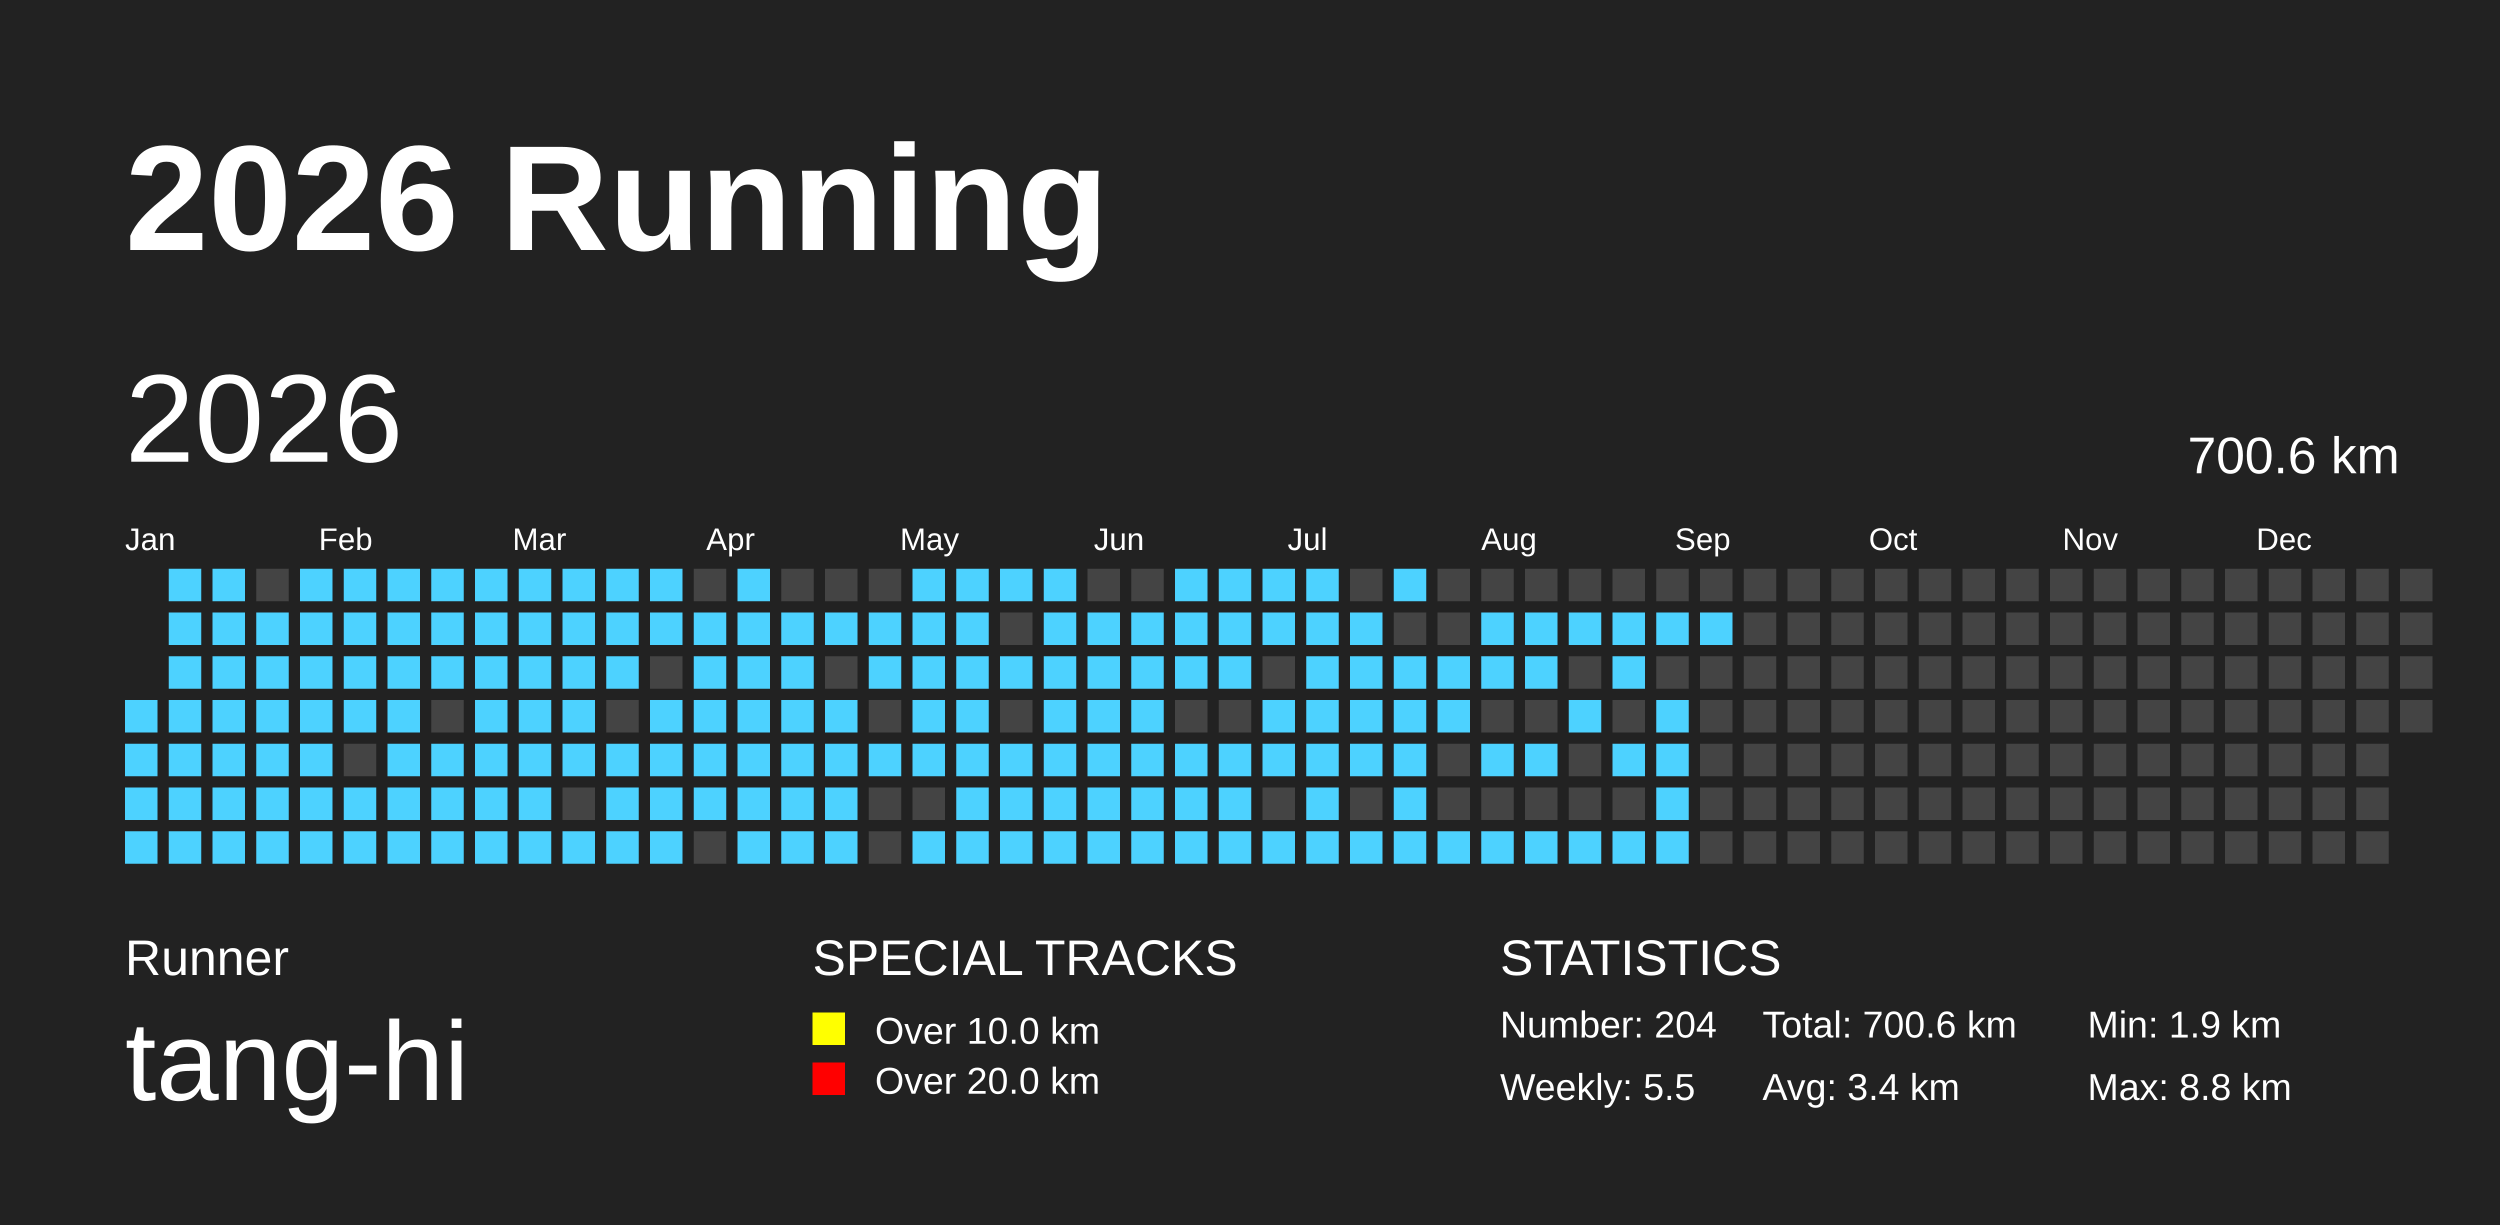
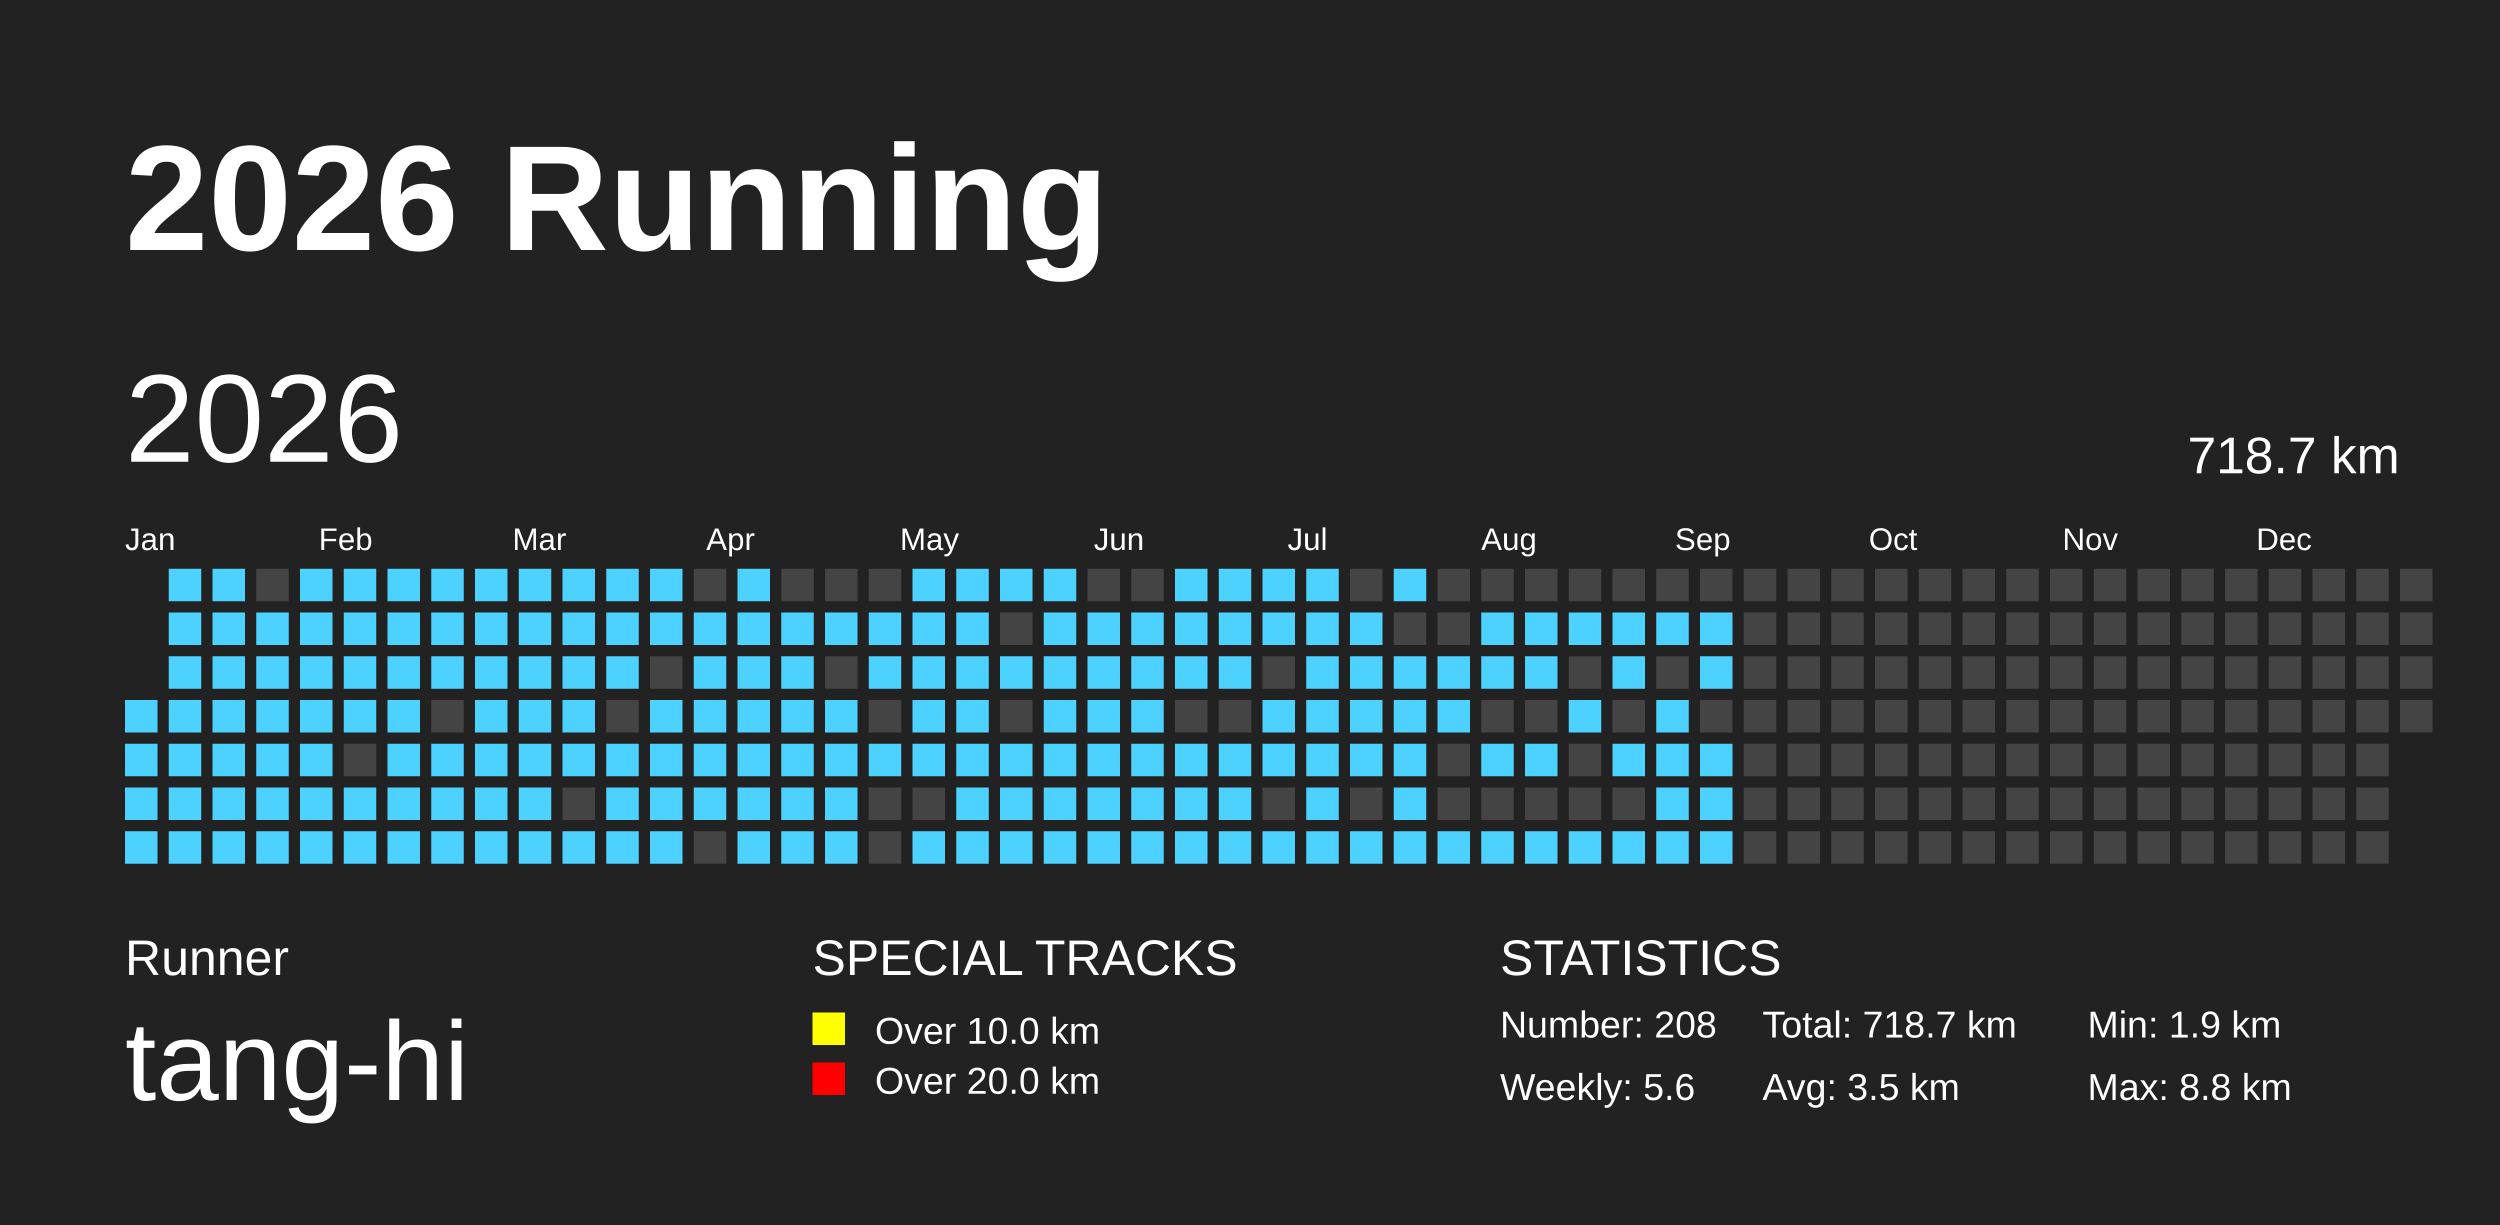
<svg xmlns="http://www.w3.org/2000/svg" baseProfile="full" height="98mm" version="1.1" viewBox="0,0,200,98" width="200mm">
  <defs />
  <rect fill="#222222" height="98" width="200" x="0" y="0" />
  <text fill="#FFFFFF" style="font-size:12px; font-family:Arial; font-weight:bold;" x="10" y="20">2026 Running</text>
  <text fill="#FFFFFF" style="font-size:4px; font-family:Arial" x="10" y="78">Runner</text>
  <text fill="#FFFFFF" style="font-size:9px; font-family:Arial" x="10" y="88">tang-hi</text>
  <text fill="#FFFFFF" style="font-size:4px; font-family:Arial" x="65" y="78">SPECIAL TRACKS</text>
  <rect fill="yellow" height="2.6" width="2.6" x="65" y="81" />
  <text fill="#FFFFFF" style="font-size:3px; font-family:Arial" x="70" y="83.5">Over 10.0 km</text>
  <rect fill="red" height="2.6" width="2.6" x="65" y="85" />
  <text fill="#FFFFFF" style="font-size:3px; font-family:Arial" x="70" y="87.5">Over 20.0 km</text>
  <text fill="#FFFFFF" style="font-size:4px; font-family:Arial" x="120" y="78">STATISTICS</text>
-   <text fill="#FFFFFF" style="font-size:3px; font-family:Arial" x="120" y="83">Number: 204</text>
-   <text fill="#FFFFFF" style="font-size:3px; font-family:Arial" x="120" y="88">Weekly: 5.5</text>
-   <text fill="#FFFFFF" style="font-size:3px; font-family:Arial" x="141" y="83">Total: 700.6 km</text>
-   <text fill="#FFFFFF" style="font-size:3px; font-family:Arial" x="141" y="88">Avg: 3.4 km</text>
+   <text fill="#FFFFFF" style="font-size:3px; font-family:Arial" x="120" y="83">Number: 208</text>
+   <text fill="#FFFFFF" style="font-size:3px; font-family:Arial" x="120" y="88">Weekly: 5.6</text>
+   <text fill="#FFFFFF" style="font-size:3px; font-family:Arial" x="141" y="83">Total: 718.7 km</text>
+   <text fill="#FFFFFF" style="font-size:3px; font-family:Arial" x="141" y="88">Avg: 3.5 km</text>
  <text fill="#FFFFFF" style="font-size:3px; font-family:Arial" x="167" y="83">Min: 1.9 km</text>
  <text fill="#FFFFFF" style="font-size:3px; font-family:Arial" x="167" y="88">Max: 8.8 km</text>
  <text dominant-baseline="hanging" fill="#FFFFFF" style="font-size:10.0px; font-family:Arial;" x="10" y="30">2026</text>
-   <text dominant-baseline="hanging" fill="#FFFFFF" style="font-size:4.125px; font-family:Arial;" x="175" y="35">700.6 km</text>
+   <text dominant-baseline="hanging" fill="#FFFFFF" style="font-size:4.125px; font-family:Arial;" x="175" y="35">718.7 km</text>
  <text fill="#FFFFFF" style="font-size:2.5px; font-family:Arial" x="10.0" y="44">Jan</text>
  <text fill="#FFFFFF" style="font-size:2.5px; font-family:Arial" x="25.5" y="44">Feb</text>
  <text fill="#FFFFFF" style="font-size:2.5px; font-family:Arial" x="41.0" y="44">Mar</text>
  <text fill="#FFFFFF" style="font-size:2.5px; font-family:Arial" x="56.5" y="44">Apr</text>
  <text fill="#FFFFFF" style="font-size:2.5px; font-family:Arial" x="72.0" y="44">May</text>
  <text fill="#FFFFFF" style="font-size:2.5px; font-family:Arial" x="87.5" y="44">Jun</text>
  <text fill="#FFFFFF" style="font-size:2.5px; font-family:Arial" x="103.0" y="44">Jul</text>
  <text fill="#FFFFFF" style="font-size:2.5px; font-family:Arial" x="118.5" y="44">Aug</text>
  <text fill="#FFFFFF" style="font-size:2.5px; font-family:Arial" x="134.0" y="44">Sep</text>
  <text fill="#FFFFFF" style="font-size:2.5px; font-family:Arial" x="149.5" y="44">Oct</text>
  <text fill="#FFFFFF" style="font-size:2.5px; font-family:Arial" x="165.0" y="44">Nov</text>
  <text fill="#FFFFFF" style="font-size:2.5px; font-family:Arial" x="180.5" y="44">Dec</text>
  <rect fill="#4DD2FF" height="2.6" width="2.6" x="10.0" y="56.0" />
  <rect fill="#4DD2FF" height="2.6" width="2.6" x="10.0" y="59.5" />
  <rect fill="#4DD2FF" height="2.6" width="2.6" x="10.0" y="63.0" />
  <rect fill="#4DD2FF" height="2.6" width="2.6" x="10.0" y="66.5" />
  <rect fill="#4DD2FF" height="2.6" width="2.6" x="13.5" y="45.5" />
  <rect fill="#4DD2FF" height="2.6" width="2.6" x="13.5" y="49.0" />
  <rect fill="#4DD2FF" height="2.6" width="2.6" x="13.5" y="52.5" />
  <rect fill="#4DD2FF" height="2.6" width="2.6" x="13.5" y="56.0" />
  <rect fill="#4DD2FF" height="2.6" width="2.6" x="13.5" y="59.5" />
  <rect fill="#4DD2FF" height="2.6" width="2.6" x="13.5" y="63.0" />
  <rect fill="#4DD2FF" height="2.6" width="2.6" x="13.5" y="66.5" />
  <rect fill="#4DD2FF" height="2.6" width="2.6" x="17.0" y="45.5" />
  <rect fill="#4DD2FF" height="2.6" width="2.6" x="17.0" y="49.0" />
  <rect fill="#4DD2FF" height="2.6" width="2.6" x="17.0" y="52.5" />
  <rect fill="#4DD2FF" height="2.6" width="2.6" x="17.0" y="56.0" />
  <rect fill="#4DD2FF" height="2.6" width="2.6" x="17.0" y="59.5" />
  <rect fill="#4DD2FF" height="2.6" width="2.6" x="17.0" y="63.0" />
  <rect fill="#4DD2FF" height="2.6" width="2.6" x="17.0" y="66.5" />
  <rect fill="#444444" height="2.6" width="2.6" x="20.5" y="45.5" />
  <rect fill="#4DD2FF" height="2.6" width="2.6" x="20.5" y="49.0" />
  <rect fill="#4DD2FF" height="2.6" width="2.6" x="20.5" y="52.5" />
  <rect fill="#4DD2FF" height="2.6" width="2.6" x="20.5" y="56.0" />
  <rect fill="#4DD2FF" height="2.6" width="2.6" x="20.5" y="59.5" />
  <rect fill="#4DD2FF" height="2.6" width="2.6" x="20.5" y="63.0" />
  <rect fill="#4DD2FF" height="2.6" width="2.6" x="20.5" y="66.5" />
  <rect fill="#4DD2FF" height="2.6" width="2.6" x="24.0" y="45.5" />
  <rect fill="#4DD2FF" height="2.6" width="2.6" x="24.0" y="49.0" />
  <rect fill="#4DD2FF" height="2.6" width="2.6" x="24.0" y="52.5" />
  <rect fill="#4DD2FF" height="2.6" width="2.6" x="24.0" y="56.0" />
  <rect fill="#4DD2FF" height="2.6" width="2.6" x="24.0" y="59.5" />
  <rect fill="#4DD2FF" height="2.6" width="2.6" x="24.0" y="63.0" />
  <rect fill="#4DD2FF" height="2.6" width="2.6" x="24.0" y="66.5" />
  <rect fill="#4DD2FF" height="2.6" width="2.6" x="27.5" y="45.5" />
  <rect fill="#4DD2FF" height="2.6" width="2.6" x="27.5" y="49.0" />
  <rect fill="#4DD2FF" height="2.6" width="2.6" x="27.5" y="52.5" />
  <rect fill="#4DD2FF" height="2.6" width="2.6" x="27.5" y="56.0" />
  <rect fill="#444444" height="2.6" width="2.6" x="27.5" y="59.5" />
  <rect fill="#4DD2FF" height="2.6" width="2.6" x="27.5" y="63.0" />
  <rect fill="#4DD2FF" height="2.6" width="2.6" x="27.5" y="66.5" />
  <rect fill="#4DD2FF" height="2.6" width="2.6" x="31.0" y="45.5" />
  <rect fill="#4DD2FF" height="2.6" width="2.6" x="31.0" y="49.0" />
  <rect fill="#4DD2FF" height="2.6" width="2.6" x="31.0" y="52.5" />
  <rect fill="#4DD2FF" height="2.6" width="2.6" x="31.0" y="56.0" />
  <rect fill="#4DD2FF" height="2.6" width="2.6" x="31.0" y="59.5" />
  <rect fill="#4DD2FF" height="2.6" width="2.6" x="31.0" y="63.0" />
  <rect fill="#4DD2FF" height="2.6" width="2.6" x="31.0" y="66.5" />
  <rect fill="#4DD2FF" height="2.6" width="2.6" x="34.5" y="45.5" />
  <rect fill="#4DD2FF" height="2.6" width="2.6" x="34.5" y="49.0" />
  <rect fill="#4DD2FF" height="2.6" width="2.6" x="34.5" y="52.5" />
  <rect fill="#444444" height="2.6" width="2.6" x="34.5" y="56.0" />
  <rect fill="#4DD2FF" height="2.6" width="2.6" x="34.5" y="59.5" />
  <rect fill="#4DD2FF" height="2.6" width="2.6" x="34.5" y="63.0" />
  <rect fill="#4DD2FF" height="2.6" width="2.6" x="34.5" y="66.5" />
  <rect fill="#4DD2FF" height="2.6" width="2.6" x="38.0" y="45.5" />
  <rect fill="#4DD2FF" height="2.6" width="2.6" x="38.0" y="49.0" />
  <rect fill="#4DD2FF" height="2.6" width="2.6" x="38.0" y="52.5" />
  <rect fill="#4DD2FF" height="2.6" width="2.6" x="38.0" y="56.0" />
  <rect fill="#4DD2FF" height="2.6" width="2.6" x="38.0" y="59.5" />
  <rect fill="#4DD2FF" height="2.6" width="2.6" x="38.0" y="63.0" />
  <rect fill="#4DD2FF" height="2.6" width="2.6" x="38.0" y="66.5" />
  <rect fill="#4DD2FF" height="2.6" width="2.6" x="41.5" y="45.5" />
  <rect fill="#4DD2FF" height="2.6" width="2.6" x="41.5" y="49.0" />
  <rect fill="#4DD2FF" height="2.6" width="2.6" x="41.5" y="52.5" />
  <rect fill="#4DD2FF" height="2.6" width="2.6" x="41.5" y="56.0" />
  <rect fill="#4DD2FF" height="2.6" width="2.6" x="41.5" y="59.5" />
  <rect fill="#4DD2FF" height="2.6" width="2.6" x="41.5" y="63.0" />
  <rect fill="#4DD2FF" height="2.6" width="2.6" x="41.5" y="66.5" />
  <rect fill="#4DD2FF" height="2.6" width="2.6" x="45.0" y="45.5" />
  <rect fill="#4DD2FF" height="2.6" width="2.6" x="45.0" y="49.0" />
  <rect fill="#4DD2FF" height="2.6" width="2.6" x="45.0" y="52.5" />
  <rect fill="#4DD2FF" height="2.6" width="2.6" x="45.0" y="56.0" />
  <rect fill="#4DD2FF" height="2.6" width="2.6" x="45.0" y="59.5" />
  <rect fill="#444444" height="2.6" width="2.6" x="45.0" y="63.0" />
  <rect fill="#4DD2FF" height="2.6" width="2.6" x="45.0" y="66.5" />
  <rect fill="#4DD2FF" height="2.6" width="2.6" x="48.5" y="45.5" />
  <rect fill="#4DD2FF" height="2.6" width="2.6" x="48.5" y="49.0" />
  <rect fill="#4DD2FF" height="2.6" width="2.6" x="48.5" y="52.5" />
  <rect fill="#444444" height="2.6" width="2.6" x="48.5" y="56.0" />
  <rect fill="#4DD2FF" height="2.6" width="2.6" x="48.5" y="59.5" />
  <rect fill="#4DD2FF" height="2.6" width="2.6" x="48.5" y="63.0" />
  <rect fill="#4DD2FF" height="2.6" width="2.6" x="48.5" y="66.5" />
  <rect fill="#4DD2FF" height="2.6" width="2.6" x="52.0" y="45.5" />
  <rect fill="#4DD2FF" height="2.6" width="2.6" x="52.0" y="49.0" />
  <rect fill="#444444" height="2.6" width="2.6" x="52.0" y="52.5" />
  <rect fill="#4DD2FF" height="2.6" width="2.6" x="52.0" y="56.0" />
  <rect fill="#4DD2FF" height="2.6" width="2.6" x="52.0" y="59.5" />
  <rect fill="#4DD2FF" height="2.6" width="2.6" x="52.0" y="63.0" />
  <rect fill="#4DD2FF" height="2.6" width="2.6" x="52.0" y="66.5" />
  <rect fill="#444444" height="2.6" width="2.6" x="55.5" y="45.5" />
  <rect fill="#4DD2FF" height="2.6" width="2.6" x="55.5" y="49.0" />
  <rect fill="#4DD2FF" height="2.6" width="2.6" x="55.5" y="52.5" />
  <rect fill="#4DD2FF" height="2.6" width="2.6" x="55.5" y="56.0" />
  <rect fill="#4DD2FF" height="2.6" width="2.6" x="55.5" y="59.5" />
  <rect fill="#4DD2FF" height="2.6" width="2.6" x="55.5" y="63.0" />
  <rect fill="#444444" height="2.6" width="2.6" x="55.5" y="66.5" />
  <rect fill="#4DD2FF" height="2.6" width="2.6" x="59.0" y="45.5" />
  <rect fill="#4DD2FF" height="2.6" width="2.6" x="59.0" y="49.0" />
  <rect fill="#4DD2FF" height="2.6" width="2.6" x="59.0" y="52.5" />
  <rect fill="#4DD2FF" height="2.6" width="2.6" x="59.0" y="56.0" />
  <rect fill="#4DD2FF" height="2.6" width="2.6" x="59.0" y="59.5" />
  <rect fill="#4DD2FF" height="2.6" width="2.6" x="59.0" y="63.0" />
  <rect fill="#4DD2FF" height="2.6" width="2.6" x="59.0" y="66.5" />
  <rect fill="#444444" height="2.6" width="2.6" x="62.5" y="45.5" />
  <rect fill="#4DD2FF" height="2.6" width="2.6" x="62.5" y="49.0" />
  <rect fill="#4DD2FF" height="2.6" width="2.6" x="62.5" y="52.5" />
  <rect fill="#4DD2FF" height="2.6" width="2.6" x="62.5" y="56.0" />
  <rect fill="#4DD2FF" height="2.6" width="2.6" x="62.5" y="59.5" />
  <rect fill="#4DD2FF" height="2.6" width="2.6" x="62.5" y="63.0" />
  <rect fill="#4DD2FF" height="2.6" width="2.6" x="62.5" y="66.5" />
  <rect fill="#444444" height="2.6" width="2.6" x="66.0" y="45.5" />
  <rect fill="#4DD2FF" height="2.6" width="2.6" x="66.0" y="49.0" />
  <rect fill="#444444" height="2.6" width="2.6" x="66.0" y="52.5" />
  <rect fill="#4DD2FF" height="2.6" width="2.6" x="66.0" y="56.0" />
  <rect fill="#4DD2FF" height="2.6" width="2.6" x="66.0" y="59.5" />
  <rect fill="#4DD2FF" height="2.6" width="2.6" x="66.0" y="63.0" />
  <rect fill="#4DD2FF" height="2.6" width="2.6" x="66.0" y="66.5" />
  <rect fill="#444444" height="2.6" width="2.6" x="69.5" y="45.5" />
  <rect fill="#4DD2FF" height="2.6" width="2.6" x="69.5" y="49.0" />
  <rect fill="#4DD2FF" height="2.6" width="2.6" x="69.5" y="52.5" />
  <rect fill="#444444" height="2.6" width="2.6" x="69.5" y="56.0" />
  <rect fill="#4DD2FF" height="2.6" width="2.6" x="69.5" y="59.5" />
  <rect fill="#444444" height="2.6" width="2.6" x="69.5" y="63.0" />
  <rect fill="#444444" height="2.6" width="2.6" x="69.5" y="66.5" />
  <rect fill="#4DD2FF" height="2.6" width="2.6" x="73.0" y="45.5" />
  <rect fill="#4DD2FF" height="2.6" width="2.6" x="73.0" y="49.0" />
  <rect fill="#4DD2FF" height="2.6" width="2.6" x="73.0" y="52.5" />
  <rect fill="#4DD2FF" height="2.6" width="2.6" x="73.0" y="56.0" />
  <rect fill="#4DD2FF" height="2.6" width="2.6" x="73.0" y="59.5" />
  <rect fill="#444444" height="2.6" width="2.6" x="73.0" y="63.0" />
  <rect fill="#4DD2FF" height="2.6" width="2.6" x="73.0" y="66.5" />
  <rect fill="#4DD2FF" height="2.6" width="2.6" x="76.5" y="45.5" />
  <rect fill="#4DD2FF" height="2.6" width="2.6" x="76.5" y="49.0" />
  <rect fill="#4DD2FF" height="2.6" width="2.6" x="76.5" y="52.5" />
  <rect fill="#4DD2FF" height="2.6" width="2.6" x="76.5" y="56.0" />
  <rect fill="#4DD2FF" height="2.6" width="2.6" x="76.5" y="59.5" />
  <rect fill="#4DD2FF" height="2.6" width="2.6" x="76.5" y="63.0" />
  <rect fill="#4DD2FF" height="2.6" width="2.6" x="76.5" y="66.5" />
  <rect fill="#4DD2FF" height="2.6" width="2.6" x="80.0" y="45.5" />
  <rect fill="#444444" height="2.6" width="2.6" x="80.0" y="49.0" />
  <rect fill="#4DD2FF" height="2.6" width="2.6" x="80.0" y="52.5" />
  <rect fill="#444444" height="2.6" width="2.6" x="80.0" y="56.0" />
  <rect fill="#4DD2FF" height="2.6" width="2.6" x="80.0" y="59.5" />
  <rect fill="#4DD2FF" height="2.6" width="2.6" x="80.0" y="63.0" />
  <rect fill="#4DD2FF" height="2.6" width="2.6" x="80.0" y="66.5" />
  <rect fill="#4DD2FF" height="2.6" width="2.6" x="83.5" y="45.5" />
  <rect fill="#4DD2FF" height="2.6" width="2.6" x="83.5" y="49.0" />
  <rect fill="#4DD2FF" height="2.6" width="2.6" x="83.5" y="52.5" />
  <rect fill="#4DD2FF" height="2.6" width="2.6" x="83.5" y="56.0" />
  <rect fill="#4DD2FF" height="2.6" width="2.6" x="83.5" y="59.5" />
  <rect fill="#4DD2FF" height="2.6" width="2.6" x="83.5" y="63.0" />
  <rect fill="#4DD2FF" height="2.6" width="2.6" x="83.5" y="66.5" />
  <rect fill="#444444" height="2.6" width="2.6" x="87.0" y="45.5" />
  <rect fill="#4DD2FF" height="2.6" width="2.6" x="87.0" y="49.0" />
  <rect fill="#4DD2FF" height="2.6" width="2.6" x="87.0" y="52.5" />
  <rect fill="#4DD2FF" height="2.6" width="2.6" x="87.0" y="56.0" />
  <rect fill="#4DD2FF" height="2.6" width="2.6" x="87.0" y="59.5" />
  <rect fill="#4DD2FF" height="2.6" width="2.6" x="87.0" y="63.0" />
  <rect fill="#4DD2FF" height="2.6" width="2.6" x="87.0" y="66.5" />
  <rect fill="#444444" height="2.6" width="2.6" x="90.5" y="45.5" />
  <rect fill="#4DD2FF" height="2.6" width="2.6" x="90.5" y="49.0" />
  <rect fill="#4DD2FF" height="2.6" width="2.6" x="90.5" y="52.5" />
  <rect fill="#4DD2FF" height="2.6" width="2.6" x="90.5" y="56.0" />
  <rect fill="#4DD2FF" height="2.6" width="2.6" x="90.5" y="59.5" />
  <rect fill="#4DD2FF" height="2.6" width="2.6" x="90.5" y="63.0" />
  <rect fill="#4DD2FF" height="2.6" width="2.6" x="90.5" y="66.5" />
  <rect fill="#4DD2FF" height="2.6" width="2.6" x="94.0" y="45.5" />
  <rect fill="#4DD2FF" height="2.6" width="2.6" x="94.0" y="49.0" />
  <rect fill="#4DD2FF" height="2.6" width="2.6" x="94.0" y="52.5" />
  <rect fill="#444444" height="2.6" width="2.6" x="94.0" y="56.0" />
  <rect fill="#4DD2FF" height="2.6" width="2.6" x="94.0" y="59.5" />
  <rect fill="#4DD2FF" height="2.6" width="2.6" x="94.0" y="63.0" />
  <rect fill="#4DD2FF" height="2.6" width="2.6" x="94.0" y="66.5" />
  <rect fill="#4DD2FF" height="2.6" width="2.6" x="97.5" y="45.5" />
  <rect fill="#4DD2FF" height="2.6" width="2.6" x="97.5" y="49.0" />
  <rect fill="#4DD2FF" height="2.6" width="2.6" x="97.5" y="52.5" />
  <rect fill="#444444" height="2.6" width="2.6" x="97.5" y="56.0" />
  <rect fill="#4DD2FF" height="2.6" width="2.6" x="97.5" y="59.5" />
  <rect fill="#4DD2FF" height="2.6" width="2.6" x="97.5" y="63.0" />
  <rect fill="#4DD2FF" height="2.6" width="2.6" x="97.5" y="66.5" />
  <rect fill="#4DD2FF" height="2.6" width="2.6" x="101.0" y="45.5" />
  <rect fill="#4DD2FF" height="2.6" width="2.6" x="101.0" y="49.0" />
  <rect fill="#444444" height="2.6" width="2.6" x="101.0" y="52.5" />
  <rect fill="#4DD2FF" height="2.6" width="2.6" x="101.0" y="56.0" />
  <rect fill="#4DD2FF" height="2.6" width="2.6" x="101.0" y="59.5" />
  <rect fill="#444444" height="2.6" width="2.6" x="101.0" y="63.0" />
  <rect fill="#4DD2FF" height="2.6" width="2.6" x="101.0" y="66.5" />
  <rect fill="#4DD2FF" height="2.6" width="2.6" x="104.5" y="45.5" />
  <rect fill="#4DD2FF" height="2.6" width="2.6" x="104.5" y="49.0" />
  <rect fill="#4DD2FF" height="2.6" width="2.6" x="104.5" y="52.5" />
  <rect fill="#4DD2FF" height="2.6" width="2.6" x="104.5" y="56.0" />
  <rect fill="#4DD2FF" height="2.6" width="2.6" x="104.5" y="59.5" />
  <rect fill="#4DD2FF" height="2.6" width="2.6" x="104.5" y="63.0" />
  <rect fill="#4DD2FF" height="2.6" width="2.6" x="104.5" y="66.5" />
  <rect fill="#444444" height="2.6" width="2.6" x="108.0" y="45.5" />
  <rect fill="#4DD2FF" height="2.6" width="2.6" x="108.0" y="49.0" />
  <rect fill="#4DD2FF" height="2.6" width="2.6" x="108.0" y="52.5" />
  <rect fill="#4DD2FF" height="2.6" width="2.6" x="108.0" y="56.0" />
  <rect fill="#4DD2FF" height="2.6" width="2.6" x="108.0" y="59.5" />
  <rect fill="#444444" height="2.6" width="2.6" x="108.0" y="63.0" />
  <rect fill="#4DD2FF" height="2.6" width="2.6" x="108.0" y="66.5" />
  <rect fill="#4DD2FF" height="2.6" width="2.6" x="111.5" y="45.5" />
  <rect fill="#444444" height="2.6" width="2.6" x="111.5" y="49.0" />
  <rect fill="#4DD2FF" height="2.6" width="2.6" x="111.5" y="52.5" />
  <rect fill="#4DD2FF" height="2.6" width="2.6" x="111.5" y="56.0" />
  <rect fill="#4DD2FF" height="2.6" width="2.6" x="111.5" y="59.5" />
  <rect fill="#4DD2FF" height="2.6" width="2.6" x="111.5" y="63.0" />
  <rect fill="#4DD2FF" height="2.6" width="2.6" x="111.5" y="66.5" />
  <rect fill="#444444" height="2.6" width="2.6" x="115.0" y="45.5" />
  <rect fill="#444444" height="2.6" width="2.6" x="115.0" y="49.0" />
  <rect fill="#4DD2FF" height="2.6" width="2.6" x="115.0" y="52.5" />
  <rect fill="#4DD2FF" height="2.6" width="2.6" x="115.0" y="56.0" />
  <rect fill="#444444" height="2.6" width="2.6" x="115.0" y="59.5" />
  <rect fill="#444444" height="2.6" width="2.6" x="115.0" y="63.0" />
  <rect fill="#4DD2FF" height="2.6" width="2.6" x="115.0" y="66.5" />
  <rect fill="#444444" height="2.6" width="2.6" x="118.5" y="45.5" />
  <rect fill="#4DD2FF" height="2.6" width="2.6" x="118.5" y="49.0" />
  <rect fill="#4DD2FF" height="2.6" width="2.6" x="118.5" y="52.5" />
  <rect fill="#444444" height="2.6" width="2.6" x="118.5" y="56.0" />
  <rect fill="#4DD2FF" height="2.6" width="2.6" x="118.5" y="59.5" />
  <rect fill="#444444" height="2.6" width="2.6" x="118.5" y="63.0" />
  <rect fill="#4DD2FF" height="2.6" width="2.6" x="118.5" y="66.5" />
  <rect fill="#444444" height="2.6" width="2.6" x="122.0" y="45.5" />
  <rect fill="#4DD2FF" height="2.6" width="2.6" x="122.0" y="49.0" />
  <rect fill="#4DD2FF" height="2.6" width="2.6" x="122.0" y="52.5" />
  <rect fill="#444444" height="2.6" width="2.6" x="122.0" y="56.0" />
  <rect fill="#4DD2FF" height="2.6" width="2.6" x="122.0" y="59.5" />
  <rect fill="#444444" height="2.6" width="2.6" x="122.0" y="63.0" />
  <rect fill="#4DD2FF" height="2.6" width="2.6" x="122.0" y="66.5" />
  <rect fill="#444444" height="2.6" width="2.6" x="125.5" y="45.5" />
  <rect fill="#4DD2FF" height="2.6" width="2.6" x="125.5" y="49.0" />
  <rect fill="#444444" height="2.6" width="2.6" x="125.5" y="52.5" />
  <rect fill="#4DD2FF" height="2.6" width="2.6" x="125.5" y="56.0" />
  <rect fill="#444444" height="2.6" width="2.6" x="125.5" y="59.5" />
  <rect fill="#444444" height="2.6" width="2.6" x="125.5" y="63.0" />
  <rect fill="#4DD2FF" height="2.6" width="2.6" x="125.5" y="66.5" />
  <rect fill="#444444" height="2.6" width="2.6" x="129.0" y="45.5" />
  <rect fill="#4DD2FF" height="2.6" width="2.6" x="129.0" y="49.0" />
  <rect fill="#4DD2FF" height="2.6" width="2.6" x="129.0" y="52.5" />
  <rect fill="#444444" height="2.6" width="2.6" x="129.0" y="56.0" />
  <rect fill="#4DD2FF" height="2.6" width="2.6" x="129.0" y="59.5" />
  <rect fill="#444444" height="2.6" width="2.6" x="129.0" y="63.0" />
  <rect fill="#4DD2FF" height="2.6" width="2.6" x="129.0" y="66.5" />
  <rect fill="#444444" height="2.6" width="2.6" x="132.5" y="45.5" />
  <rect fill="#4DD2FF" height="2.6" width="2.6" x="132.5" y="49.0" />
  <rect fill="#444444" height="2.6" width="2.6" x="132.5" y="52.5" />
  <rect fill="#4DD2FF" height="2.6" width="2.6" x="132.5" y="56.0" />
  <rect fill="#4DD2FF" height="2.6" width="2.6" x="132.5" y="59.5" />
  <rect fill="#4DD2FF" height="2.6" width="2.6" x="132.5" y="63.0" />
  <rect fill="#4DD2FF" height="2.6" width="2.6" x="132.5" y="66.5" />
  <rect fill="#444444" height="2.6" width="2.6" x="136.0" y="45.5" />
  <rect fill="#4DD2FF" height="2.6" width="2.6" x="136.0" y="49.0" />
-   <rect fill="#444444" height="2.6" width="2.6" x="136.0" y="52.5" />
+   <rect fill="#4DD2FF" height="2.6" width="2.6" x="136.0" y="52.5" />
  <rect fill="#444444" height="2.6" width="2.6" x="136.0" y="56.0" />
-   <rect fill="#444444" height="2.6" width="2.6" x="136.0" y="59.5" />
-   <rect fill="#444444" height="2.6" width="2.6" x="136.0" y="63.0" />
-   <rect fill="#444444" height="2.6" width="2.6" x="136.0" y="66.5" />
+   <rect fill="#4DD2FF" height="2.6" width="2.6" x="136.0" y="59.5" />
+   <rect fill="#4DD2FF" height="2.6" width="2.6" x="136.0" y="63.0" />
+   <rect fill="#4DD2FF" height="2.6" width="2.6" x="136.0" y="66.5" />
  <rect fill="#444444" height="2.6" width="2.6" x="139.5" y="45.5" />
  <rect fill="#444444" height="2.6" width="2.6" x="139.5" y="49.0" />
  <rect fill="#444444" height="2.6" width="2.6" x="139.5" y="52.5" />
  <rect fill="#444444" height="2.6" width="2.6" x="139.5" y="56.0" />
  <rect fill="#444444" height="2.6" width="2.6" x="139.5" y="59.5" />
  <rect fill="#444444" height="2.6" width="2.6" x="139.5" y="63.0" />
  <rect fill="#444444" height="2.6" width="2.6" x="139.5" y="66.5" />
  <rect fill="#444444" height="2.6" width="2.6" x="143.0" y="45.5" />
  <rect fill="#444444" height="2.6" width="2.6" x="143.0" y="49.0" />
  <rect fill="#444444" height="2.6" width="2.6" x="143.0" y="52.5" />
  <rect fill="#444444" height="2.6" width="2.6" x="143.0" y="56.0" />
  <rect fill="#444444" height="2.6" width="2.6" x="143.0" y="59.5" />
  <rect fill="#444444" height="2.6" width="2.6" x="143.0" y="63.0" />
  <rect fill="#444444" height="2.6" width="2.6" x="143.0" y="66.5" />
  <rect fill="#444444" height="2.6" width="2.6" x="146.5" y="45.5" />
  <rect fill="#444444" height="2.6" width="2.6" x="146.5" y="49.0" />
  <rect fill="#444444" height="2.6" width="2.6" x="146.5" y="52.5" />
  <rect fill="#444444" height="2.6" width="2.6" x="146.5" y="56.0" />
  <rect fill="#444444" height="2.6" width="2.6" x="146.5" y="59.5" />
  <rect fill="#444444" height="2.6" width="2.6" x="146.5" y="63.0" />
  <rect fill="#444444" height="2.6" width="2.6" x="146.5" y="66.5" />
  <rect fill="#444444" height="2.6" width="2.6" x="150.0" y="45.5" />
  <rect fill="#444444" height="2.6" width="2.6" x="150.0" y="49.0" />
  <rect fill="#444444" height="2.6" width="2.6" x="150.0" y="52.5" />
  <rect fill="#444444" height="2.6" width="2.6" x="150.0" y="56.0" />
  <rect fill="#444444" height="2.6" width="2.6" x="150.0" y="59.5" />
  <rect fill="#444444" height="2.6" width="2.6" x="150.0" y="63.0" />
  <rect fill="#444444" height="2.6" width="2.6" x="150.0" y="66.5" />
  <rect fill="#444444" height="2.6" width="2.6" x="153.5" y="45.5" />
  <rect fill="#444444" height="2.6" width="2.6" x="153.5" y="49.0" />
  <rect fill="#444444" height="2.6" width="2.6" x="153.5" y="52.5" />
  <rect fill="#444444" height="2.6" width="2.6" x="153.5" y="56.0" />
  <rect fill="#444444" height="2.6" width="2.6" x="153.5" y="59.5" />
  <rect fill="#444444" height="2.6" width="2.6" x="153.5" y="63.0" />
  <rect fill="#444444" height="2.6" width="2.6" x="153.5" y="66.5" />
  <rect fill="#444444" height="2.6" width="2.6" x="157.0" y="45.5" />
  <rect fill="#444444" height="2.6" width="2.6" x="157.0" y="49.0" />
  <rect fill="#444444" height="2.6" width="2.6" x="157.0" y="52.5" />
  <rect fill="#444444" height="2.6" width="2.6" x="157.0" y="56.0" />
  <rect fill="#444444" height="2.6" width="2.6" x="157.0" y="59.5" />
  <rect fill="#444444" height="2.6" width="2.6" x="157.0" y="63.0" />
  <rect fill="#444444" height="2.6" width="2.6" x="157.0" y="66.5" />
  <rect fill="#444444" height="2.6" width="2.6" x="160.5" y="45.5" />
  <rect fill="#444444" height="2.6" width="2.6" x="160.5" y="49.0" />
  <rect fill="#444444" height="2.6" width="2.6" x="160.5" y="52.5" />
  <rect fill="#444444" height="2.6" width="2.6" x="160.5" y="56.0" />
  <rect fill="#444444" height="2.6" width="2.6" x="160.5" y="59.5" />
  <rect fill="#444444" height="2.6" width="2.6" x="160.5" y="63.0" />
  <rect fill="#444444" height="2.6" width="2.6" x="160.5" y="66.5" />
  <rect fill="#444444" height="2.6" width="2.6" x="164.0" y="45.5" />
  <rect fill="#444444" height="2.6" width="2.6" x="164.0" y="49.0" />
  <rect fill="#444444" height="2.6" width="2.6" x="164.0" y="52.5" />
  <rect fill="#444444" height="2.6" width="2.6" x="164.0" y="56.0" />
  <rect fill="#444444" height="2.6" width="2.6" x="164.0" y="59.5" />
  <rect fill="#444444" height="2.6" width="2.6" x="164.0" y="63.0" />
  <rect fill="#444444" height="2.6" width="2.6" x="164.0" y="66.5" />
  <rect fill="#444444" height="2.6" width="2.6" x="167.5" y="45.5" />
  <rect fill="#444444" height="2.6" width="2.6" x="167.5" y="49.0" />
  <rect fill="#444444" height="2.6" width="2.6" x="167.5" y="52.5" />
  <rect fill="#444444" height="2.6" width="2.6" x="167.5" y="56.0" />
  <rect fill="#444444" height="2.6" width="2.6" x="167.5" y="59.5" />
  <rect fill="#444444" height="2.6" width="2.6" x="167.5" y="63.0" />
  <rect fill="#444444" height="2.6" width="2.6" x="167.5" y="66.5" />
  <rect fill="#444444" height="2.6" width="2.6" x="171.0" y="45.5" />
  <rect fill="#444444" height="2.6" width="2.6" x="171.0" y="49.0" />
  <rect fill="#444444" height="2.6" width="2.6" x="171.0" y="52.5" />
  <rect fill="#444444" height="2.6" width="2.6" x="171.0" y="56.0" />
  <rect fill="#444444" height="2.6" width="2.6" x="171.0" y="59.5" />
  <rect fill="#444444" height="2.6" width="2.6" x="171.0" y="63.0" />
  <rect fill="#444444" height="2.6" width="2.6" x="171.0" y="66.5" />
  <rect fill="#444444" height="2.6" width="2.6" x="174.5" y="45.5" />
  <rect fill="#444444" height="2.6" width="2.6" x="174.5" y="49.0" />
  <rect fill="#444444" height="2.6" width="2.6" x="174.5" y="52.5" />
  <rect fill="#444444" height="2.6" width="2.6" x="174.5" y="56.0" />
  <rect fill="#444444" height="2.6" width="2.6" x="174.5" y="59.5" />
  <rect fill="#444444" height="2.6" width="2.6" x="174.5" y="63.0" />
  <rect fill="#444444" height="2.6" width="2.6" x="174.5" y="66.5" />
  <rect fill="#444444" height="2.6" width="2.6" x="178.0" y="45.5" />
  <rect fill="#444444" height="2.6" width="2.6" x="178.0" y="49.0" />
  <rect fill="#444444" height="2.6" width="2.6" x="178.0" y="52.5" />
  <rect fill="#444444" height="2.6" width="2.6" x="178.0" y="56.0" />
  <rect fill="#444444" height="2.6" width="2.6" x="178.0" y="59.5" />
  <rect fill="#444444" height="2.6" width="2.6" x="178.0" y="63.0" />
  <rect fill="#444444" height="2.6" width="2.6" x="178.0" y="66.5" />
  <rect fill="#444444" height="2.6" width="2.6" x="181.5" y="45.5" />
  <rect fill="#444444" height="2.6" width="2.6" x="181.5" y="49.0" />
  <rect fill="#444444" height="2.6" width="2.6" x="181.5" y="52.5" />
  <rect fill="#444444" height="2.6" width="2.6" x="181.5" y="56.0" />
  <rect fill="#444444" height="2.6" width="2.6" x="181.5" y="59.5" />
  <rect fill="#444444" height="2.6" width="2.6" x="181.5" y="63.0" />
  <rect fill="#444444" height="2.6" width="2.6" x="181.5" y="66.5" />
  <rect fill="#444444" height="2.6" width="2.6" x="185.0" y="45.5" />
  <rect fill="#444444" height="2.6" width="2.6" x="185.0" y="49.0" />
  <rect fill="#444444" height="2.6" width="2.6" x="185.0" y="52.5" />
  <rect fill="#444444" height="2.6" width="2.6" x="185.0" y="56.0" />
  <rect fill="#444444" height="2.6" width="2.6" x="185.0" y="59.5" />
  <rect fill="#444444" height="2.6" width="2.6" x="185.0" y="63.0" />
  <rect fill="#444444" height="2.6" width="2.6" x="185.0" y="66.5" />
  <rect fill="#444444" height="2.6" width="2.6" x="188.5" y="45.5" />
  <rect fill="#444444" height="2.6" width="2.6" x="188.5" y="49.0" />
  <rect fill="#444444" height="2.6" width="2.6" x="188.5" y="52.5" />
  <rect fill="#444444" height="2.6" width="2.6" x="188.5" y="56.0" />
  <rect fill="#444444" height="2.6" width="2.6" x="188.5" y="59.5" />
  <rect fill="#444444" height="2.6" width="2.6" x="188.5" y="63.0" />
  <rect fill="#444444" height="2.6" width="2.6" x="188.5" y="66.5" />
  <rect fill="#444444" height="2.6" width="2.6" x="192.0" y="45.5" />
  <rect fill="#444444" height="2.6" width="2.6" x="192.0" y="49.0" />
  <rect fill="#444444" height="2.6" width="2.6" x="192.0" y="52.5" />
  <rect fill="#444444" height="2.6" width="2.6" x="192.0" y="56.0" />
</svg>
